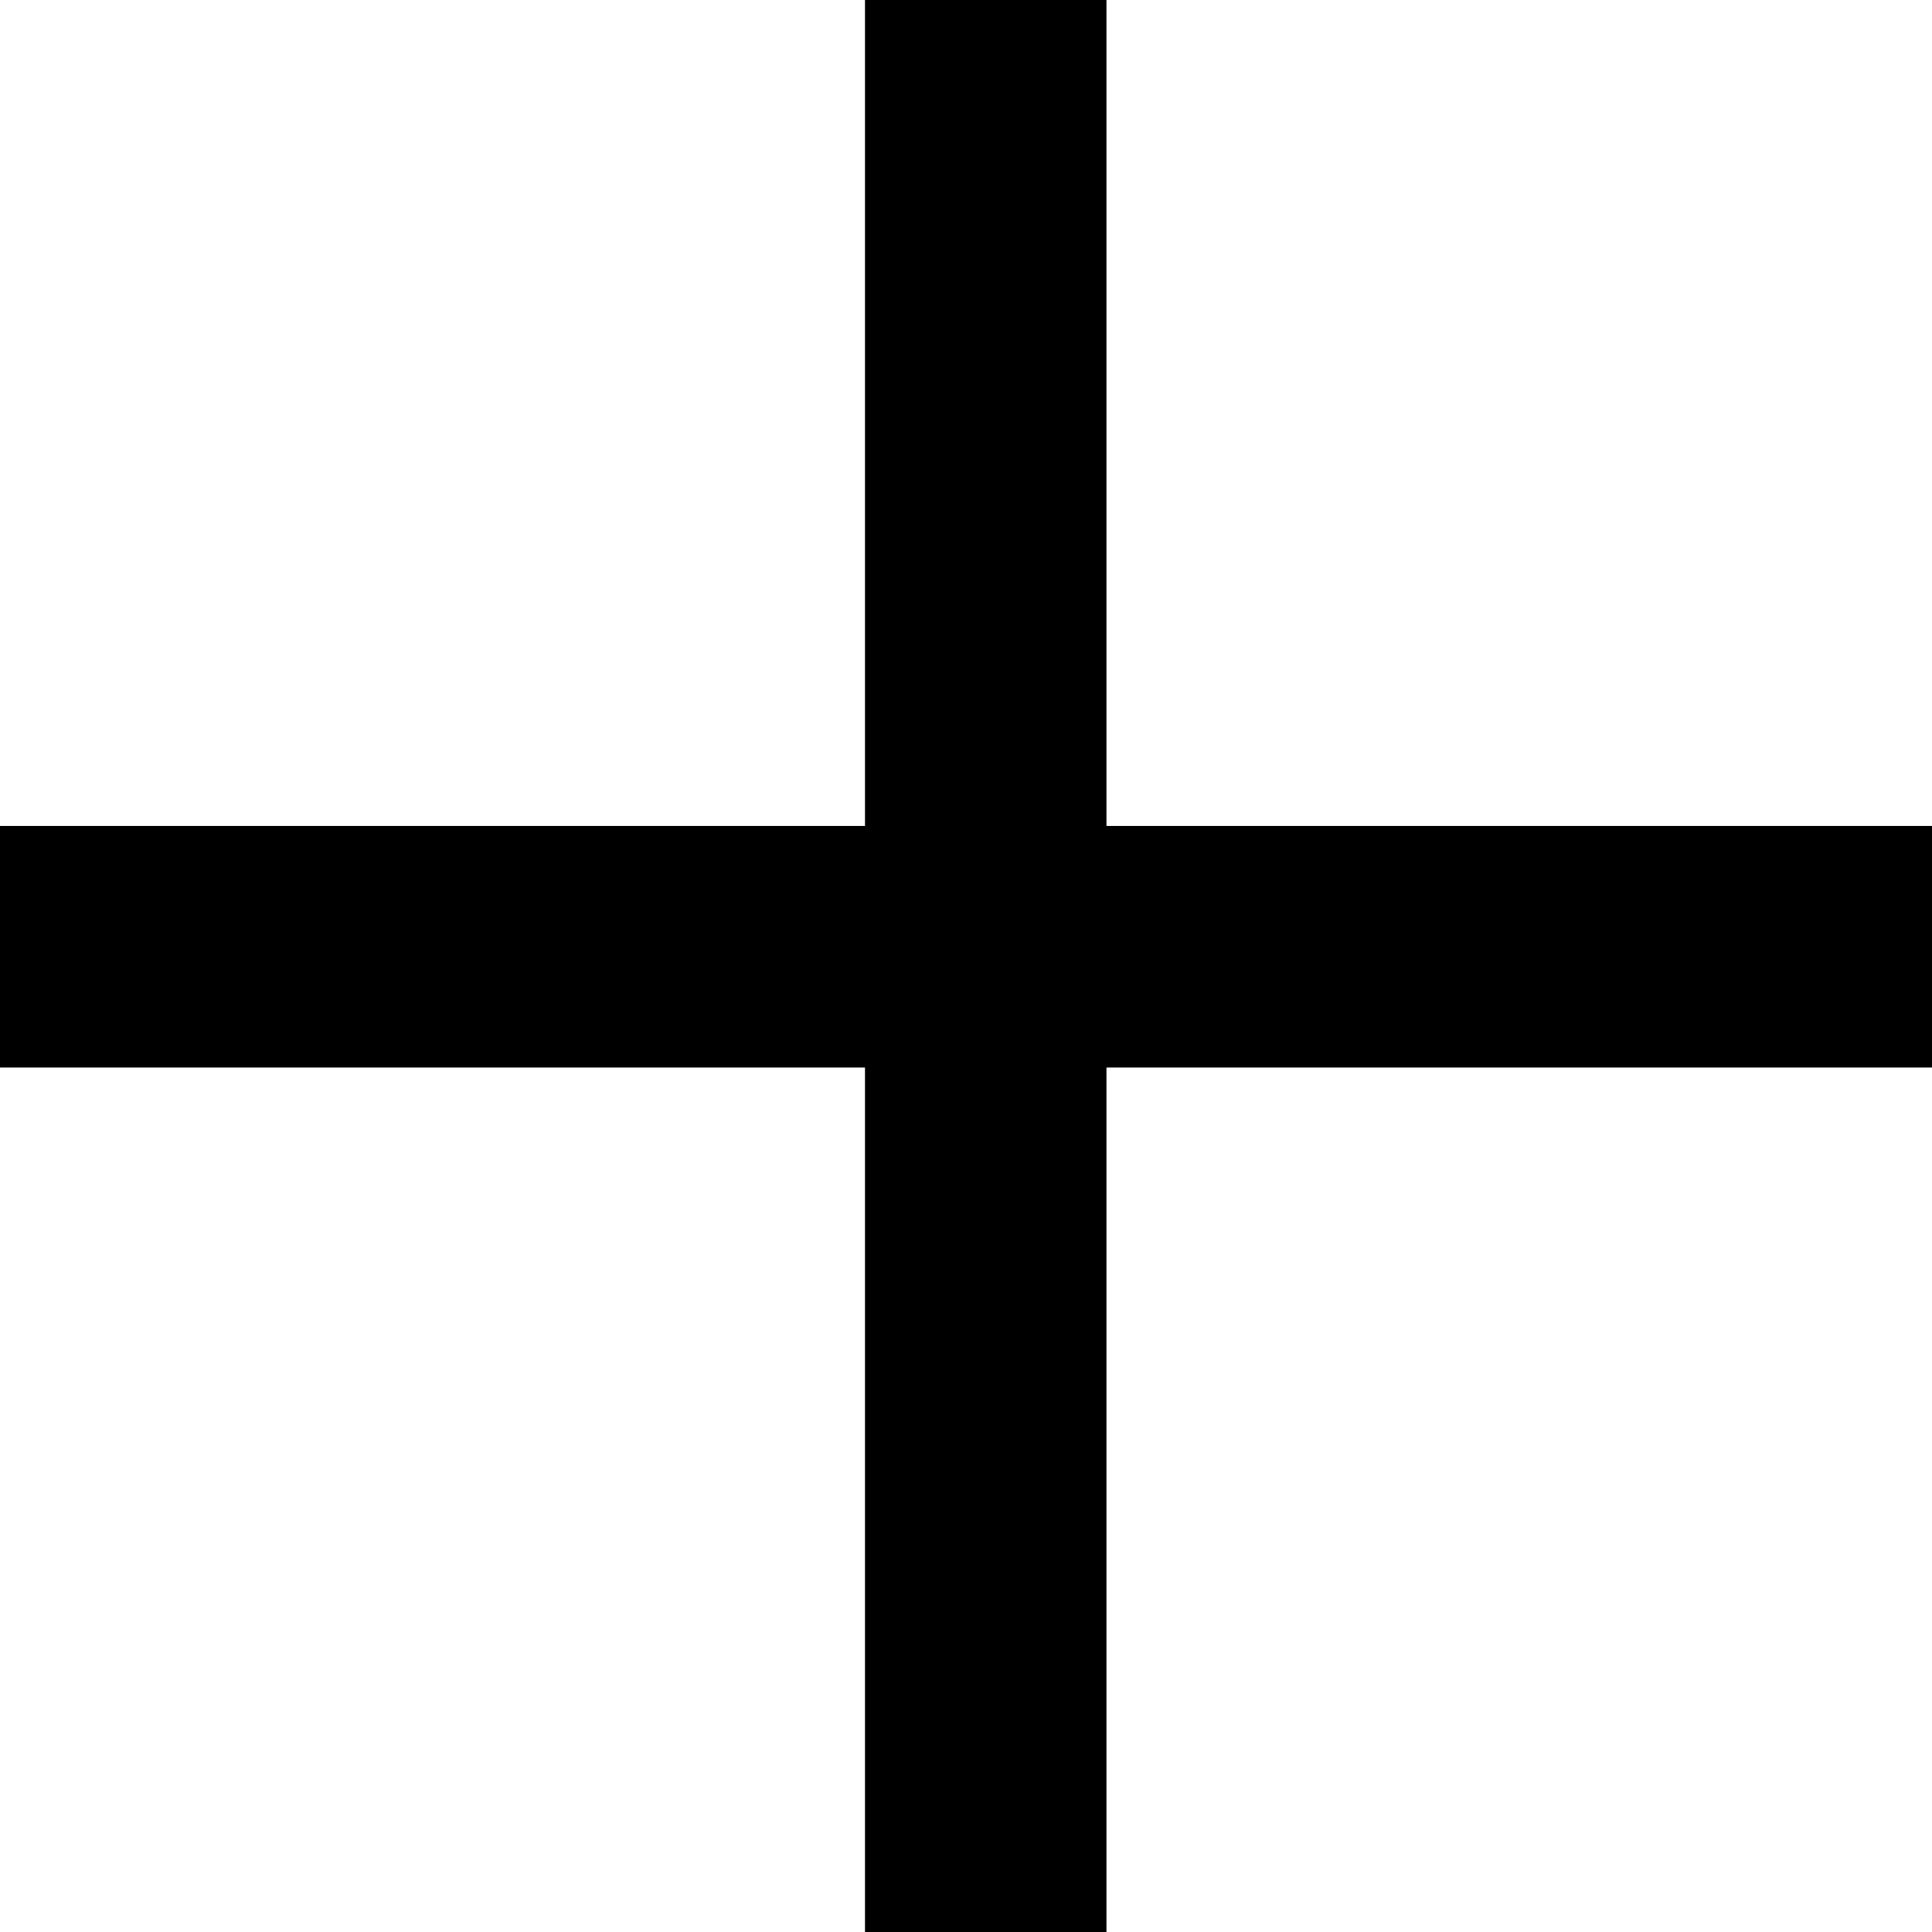
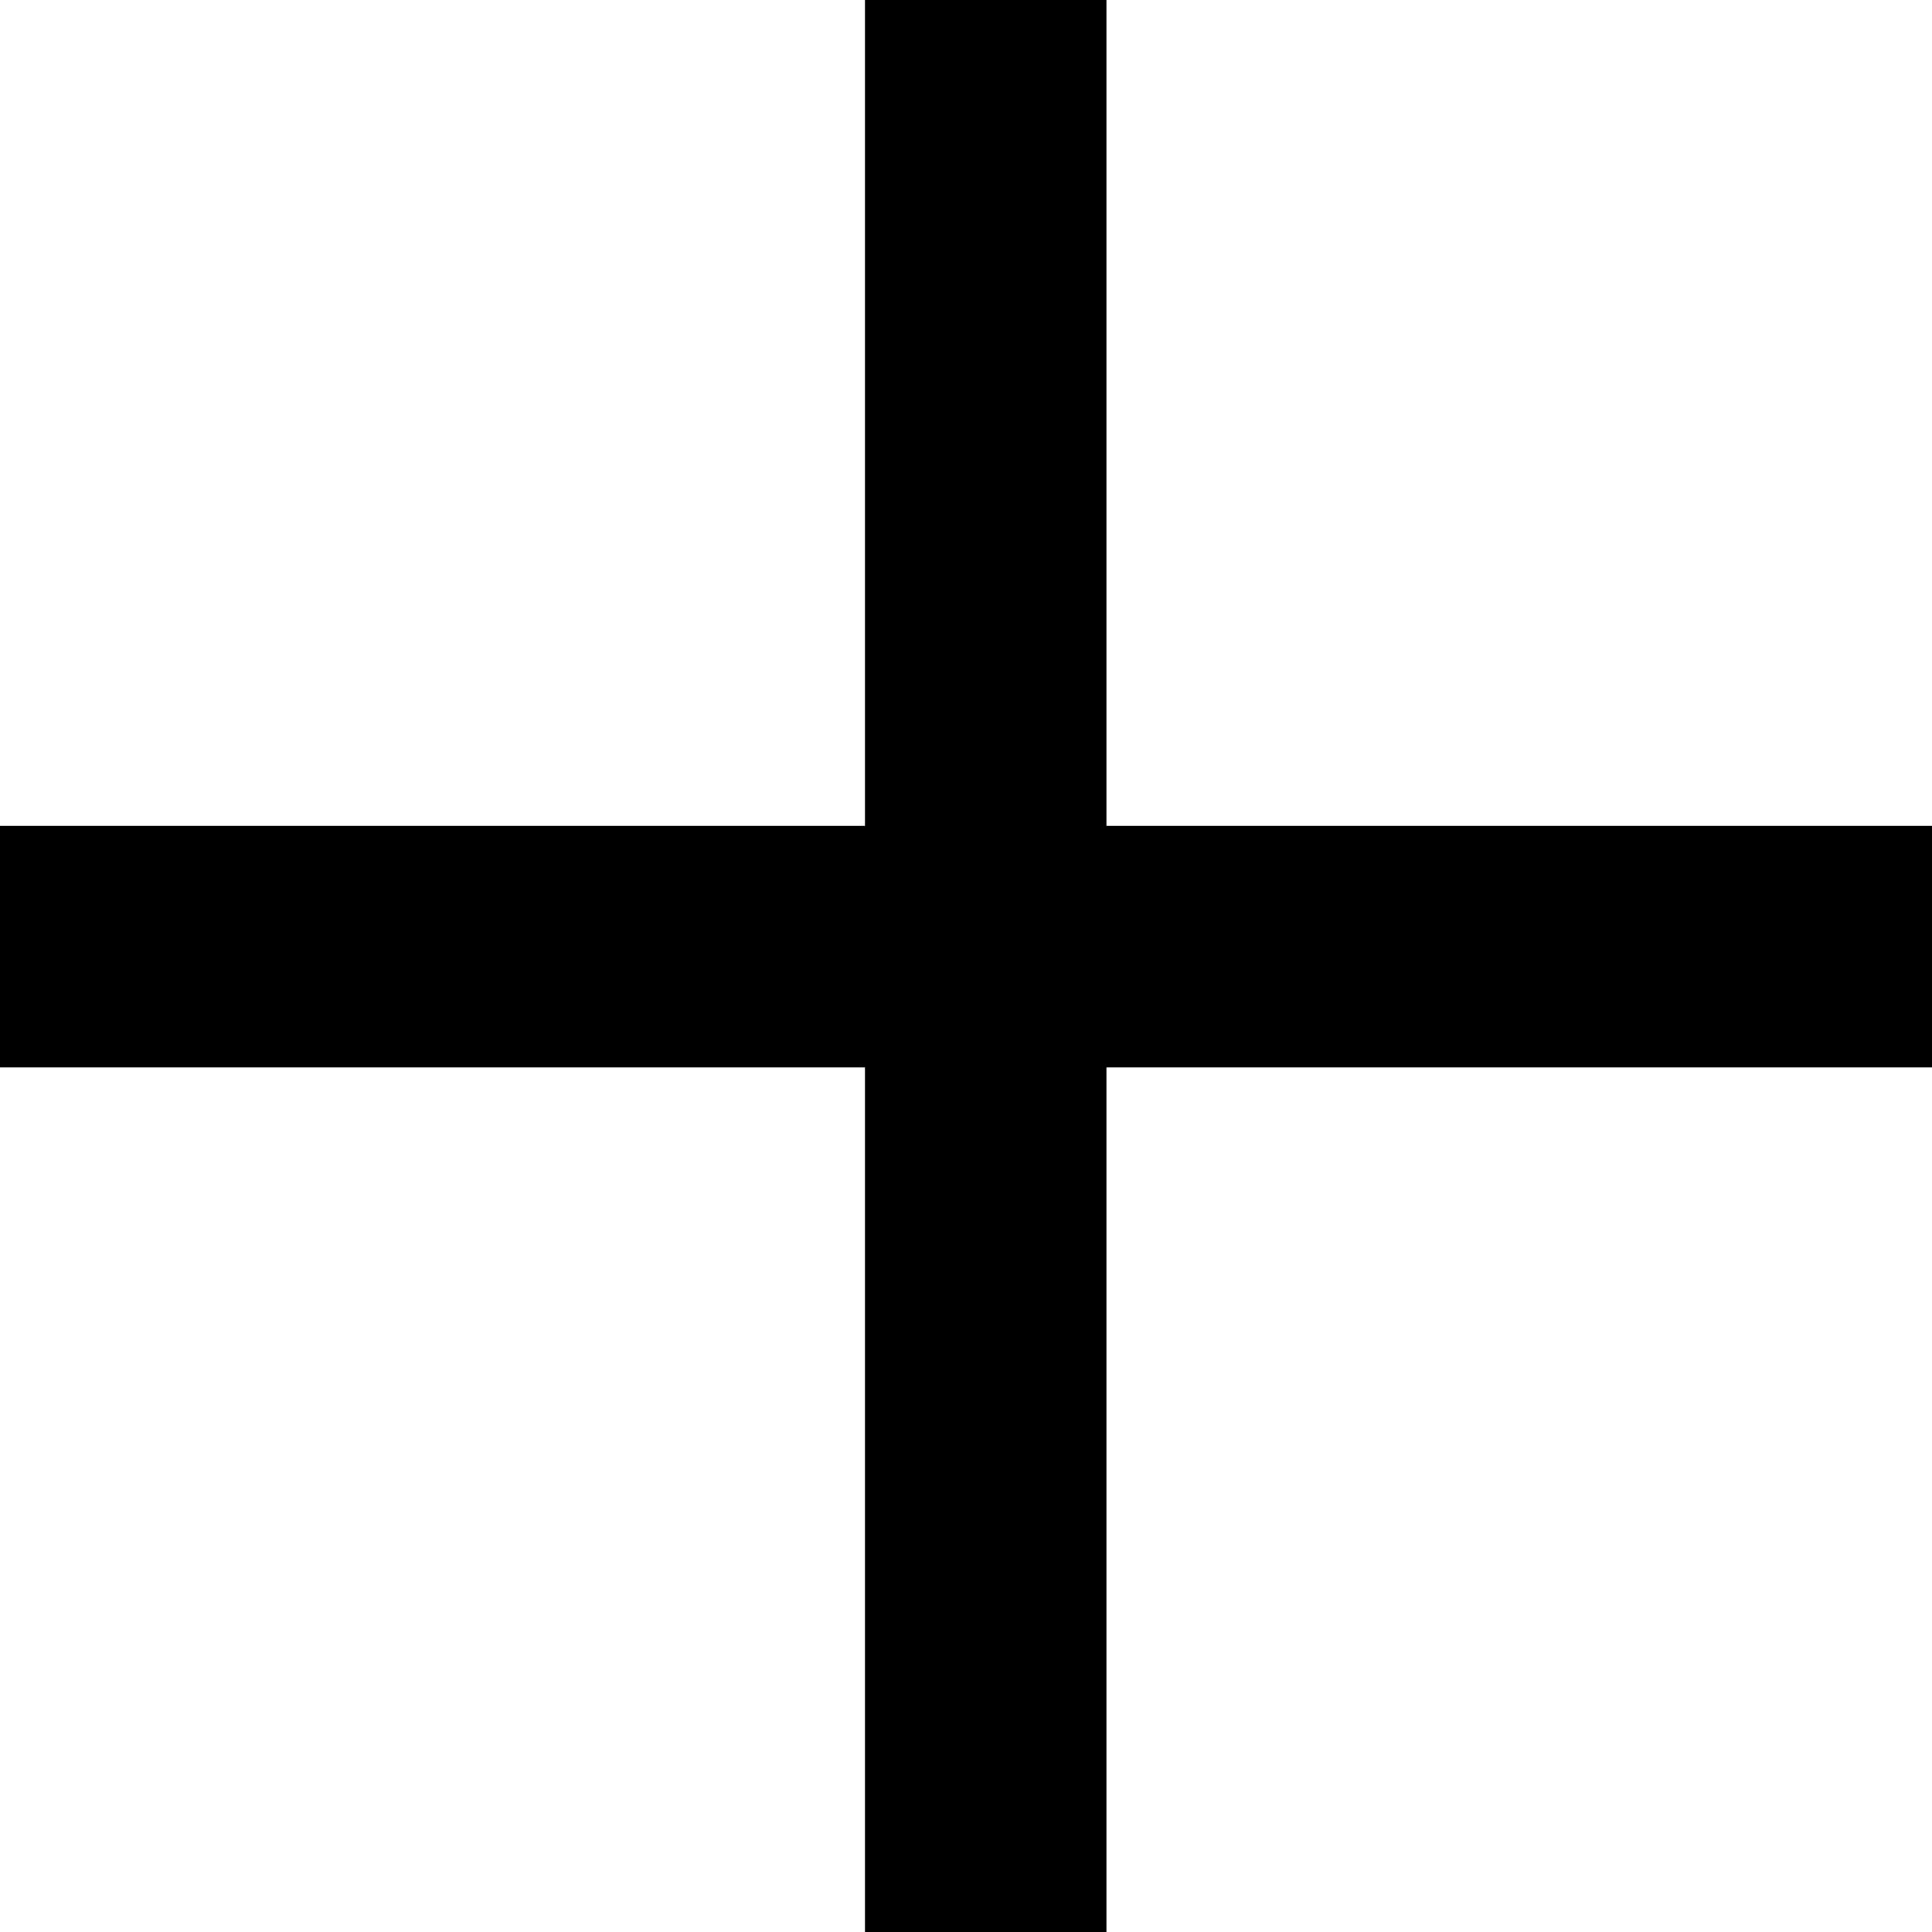
- <svg xmlns="http://www.w3.org/2000/svg" width="100px" height="100px" viewBox="0 0 16 16" version="1.1">
-   <defs />
-   <g transform="translate(0, -1)">
-     <path d="M7.163,9.841 L0,9.841 L0,7.841 L7.163,7.841 L7.163,0.672 L9.163,0.672 L9.163,7.841 L16.328,7.841 L16.328,9.841 L9.163,9.841 L9.163,17 L7.163,17 L7.163,9.841 Z" />
-   </g>
+ <svg xmlns="http://www.w3.org/2000/svg" width="100" height="100" viewBox="0 0 16 16">
+   <path d="M7.163 8.84H0v-2h7.163V-.327h2V6.84h7.165v2H9.163V16h-2V8.84z" />
</svg>
